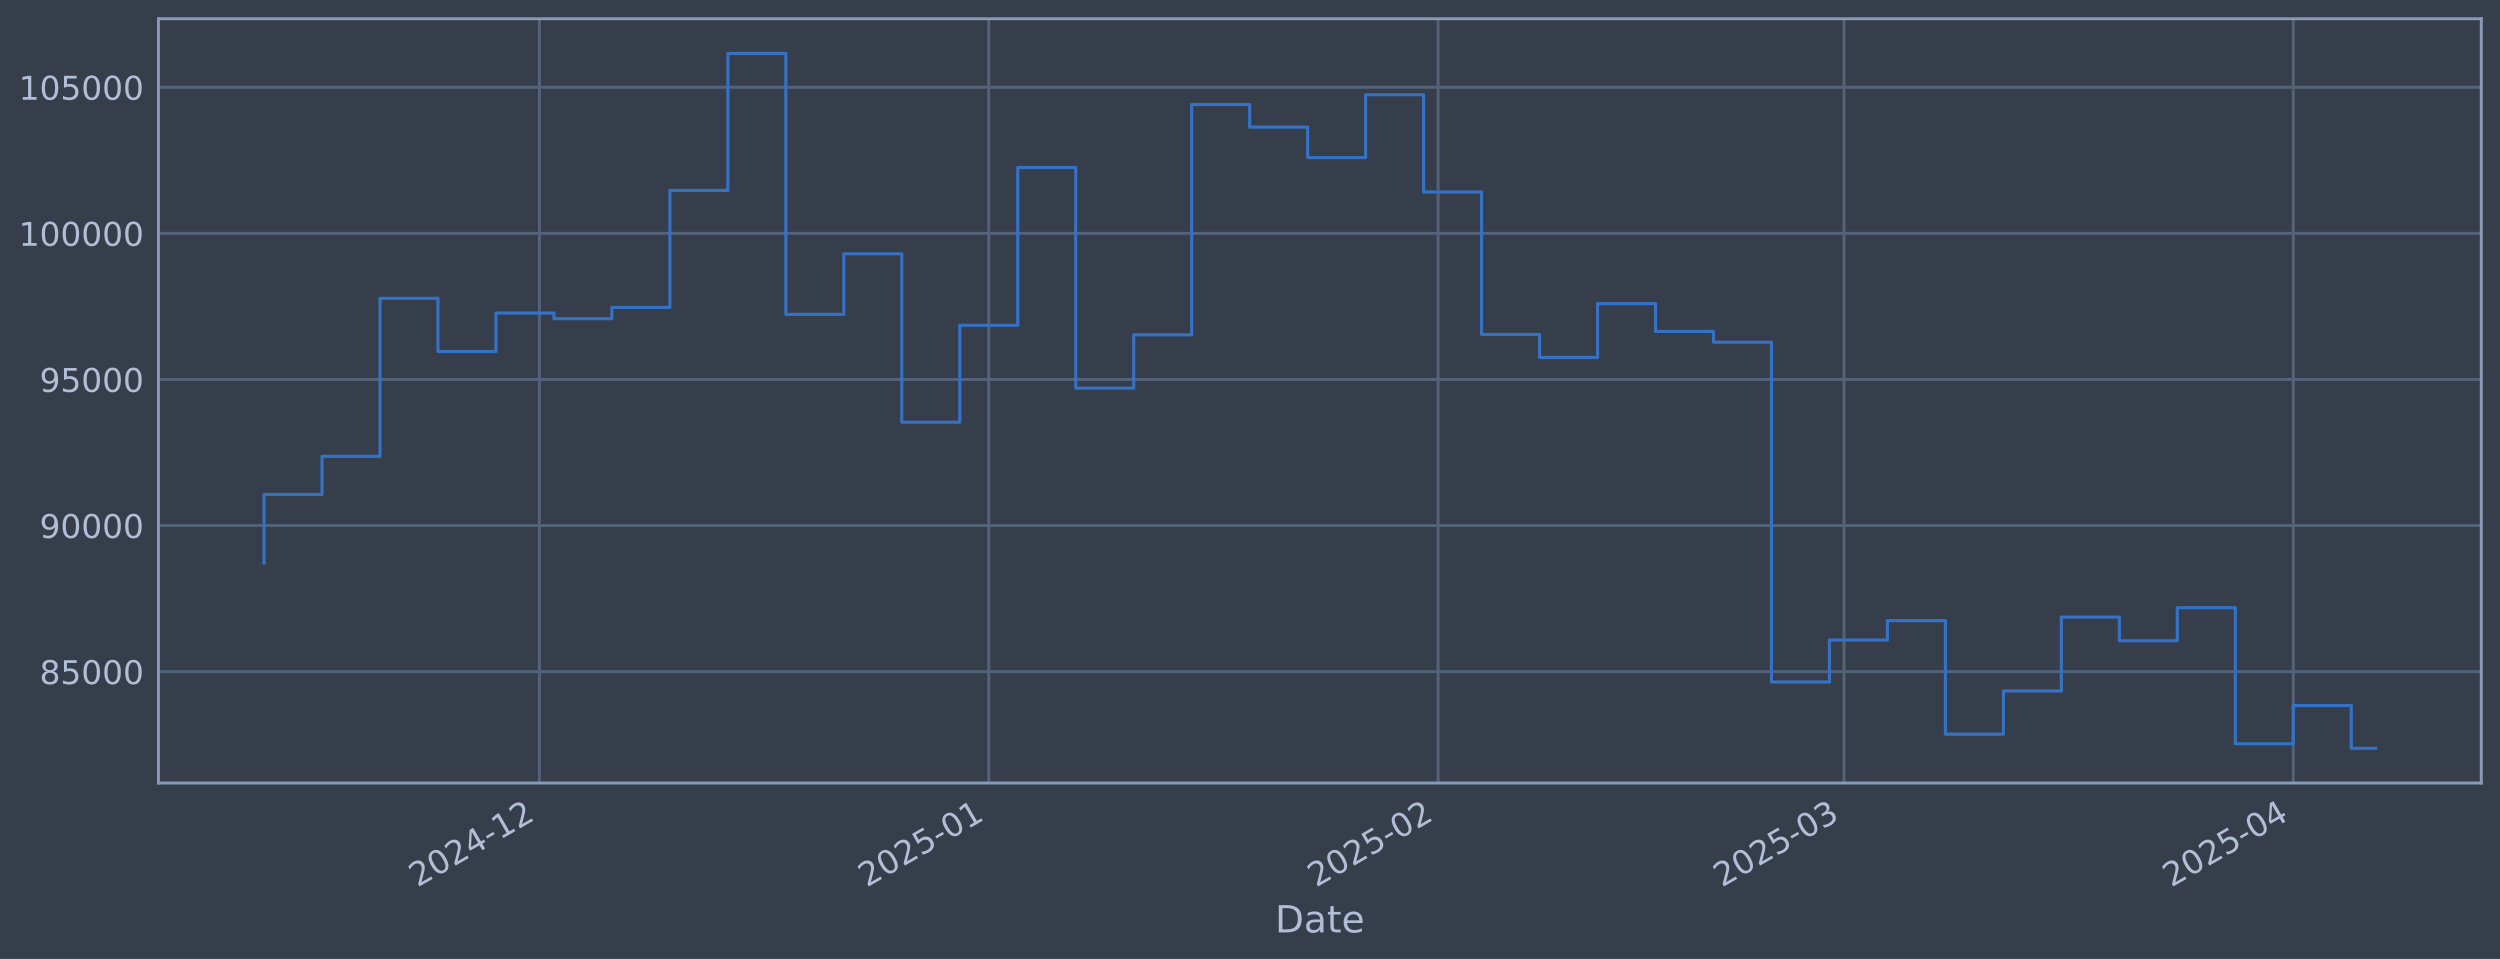
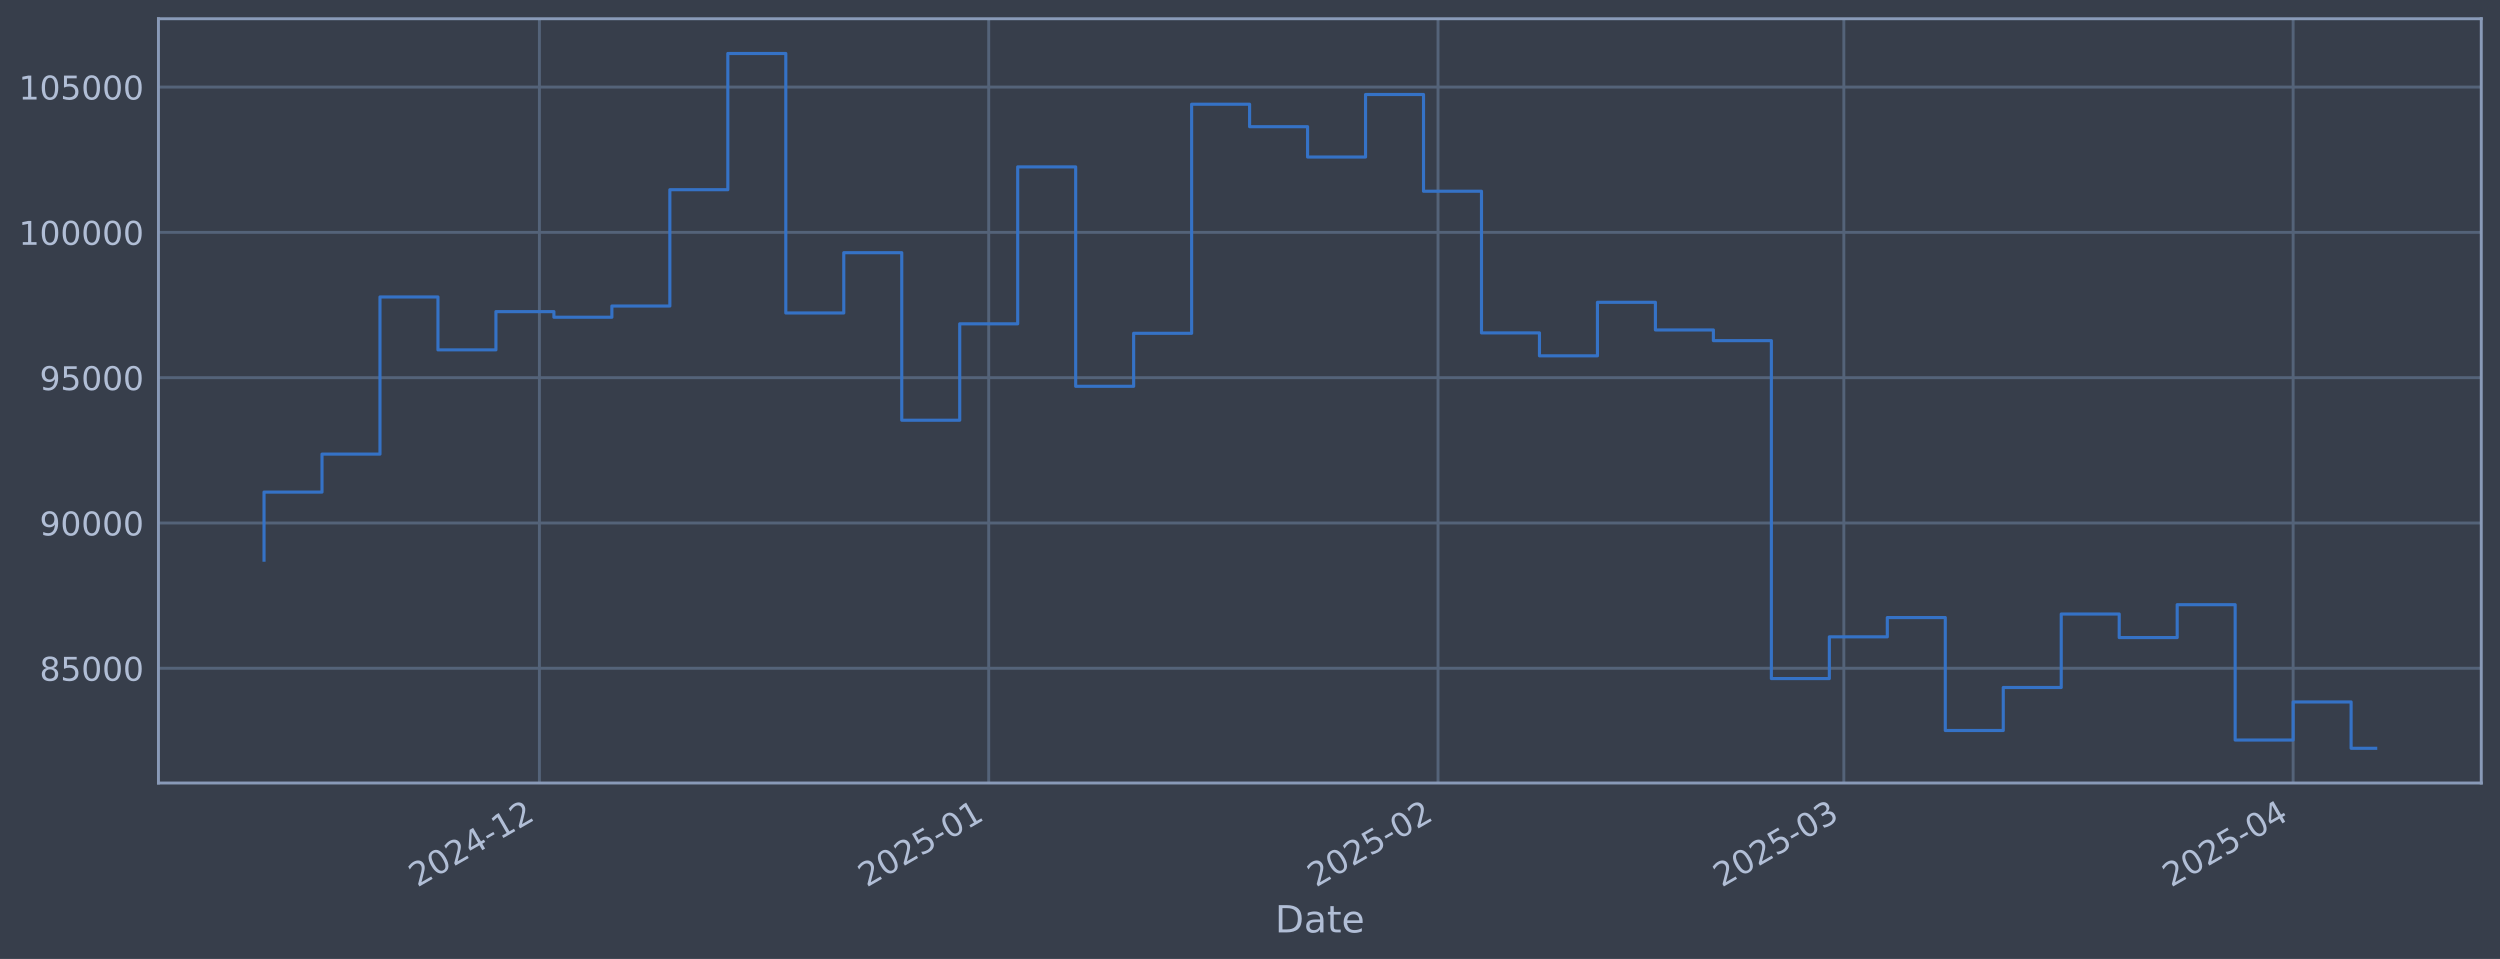
<svg xmlns="http://www.w3.org/2000/svg" xmlns:xlink="http://www.w3.org/1999/xlink" width="960.9pt" height="368.58pt" viewBox="0 0 960.9 368.58" version="1.1">
  <defs>
    <style type="text/css">*{stroke-linejoin: round; stroke-linecap: butt}</style>
  </defs>
  <g id="figure_1">
    <g id="patch_1">
      <path d="M 0 368.58  L 960.9 368.58  L 960.9 0  L 0 0  z " style="fill: #373e4b" />
    </g>
    <g id="axes_1">
      <g id="patch_2">
        <path d="M 60.901 300.96  L 953.701 300.96  L 953.701 7.2  L 60.901 7.2  z " style="fill: #373e4b" />
      </g>
      <g id="matplotlib.axis_1">
        <g id="xtick_1">
          <g id="line2d_1">
-             <path d="M 207.334 300.96  L 207.334 7.2  " clip-path="url(#p20d231f648)" style="fill: none; stroke: #546379; stroke-width: 1.12; stroke-linecap: square" />
+             <path d="M 207.327 300.96  L 207.327 7.2  " clip-path="url(#pf3064cb312)" style="fill: none; stroke: #546379; stroke-width: 1.12; stroke-linecap: square" />
          </g>
          <g id="line2d_2" />
          <g id="text_1">
-             <g style="fill: #b1bed6" transform="translate(160.431 341.1745) rotate(-30) scale(0.126 -0.126)">
+             <g style="fill: #b1bed6" transform="translate(160.4235 341.1745) rotate(-30) scale(0.126 -0.126)">
              <defs>
                <path id="DejaVuSans-32" d="M 1228 531  L 3431 531  L 3431 0  L 469 0  L 469 531  Q 828 903 1448 1529  Q 2069 2156 2228 2338  Q 2531 2678 2651 2914  Q 2772 3150 2772 3378  Q 2772 3750 2511 3984  Q 2250 4219 1831 4219  Q 1534 4219 1204 4116  Q 875 4013 500 3803  L 500 4441  Q 881 4594 1212 4672  Q 1544 4750 1819 4750  Q 2544 4750 2975 4387  Q 3406 4025 3406 3419  Q 3406 3131 3298 2873  Q 3191 2616 2906 2266  Q 2828 2175 2409 1742  Q 1991 1309 1228 531  z " transform="scale(0.015625)" />
                <path id="DejaVuSans-30" d="M 2034 4250  Q 1547 4250 1301 3770  Q 1056 3291 1056 2328  Q 1056 1369 1301 889  Q 1547 409 2034 409  Q 2525 409 2770 889  Q 3016 1369 3016 2328  Q 3016 3291 2770 3770  Q 2525 4250 2034 4250  z M 2034 4750  Q 2819 4750 3233 4129  Q 3647 3509 3647 2328  Q 3647 1150 3233 529  Q 2819 -91 2034 -91  Q 1250 -91 836 529  Q 422 1150 422 2328  Q 422 3509 836 4129  Q 1250 4750 2034 4750  z " transform="scale(0.015625)" />
                <path id="DejaVuSans-34" d="M 2419 4116  L 825 1625  L 2419 1625  L 2419 4116  z M 2253 4666  L 3047 4666  L 3047 1625  L 3713 1625  L 3713 1100  L 3047 1100  L 3047 0  L 2419 0  L 2419 1100  L 313 1100  L 313 1709  L 2253 4666  z " transform="scale(0.015625)" />
                <path id="DejaVuSans-2d" d="M 313 2009  L 1997 2009  L 1997 1497  L 313 1497  L 313 2009  z " transform="scale(0.015625)" />
                <path id="DejaVuSans-31" d="M 794 531  L 1825 531  L 1825 4091  L 703 3866  L 703 4441  L 1819 4666  L 2450 4666  L 2450 531  L 3481 531  L 3481 0  L 794 0  L 794 531  z " transform="scale(0.015625)" />
              </defs>
              <use xlink:href="#DejaVuSans-32" />
              <use xlink:href="#DejaVuSans-30" transform="translate(63.62305 0)" />
              <use xlink:href="#DejaVuSans-32" transform="translate(127.2461 0)" />
              <use xlink:href="#DejaVuSans-34" transform="translate(190.8691 0)" />
              <use xlink:href="#DejaVuSans-2d" transform="translate(254.4922 0)" />
              <use xlink:href="#DejaVuSans-31" transform="translate(290.5762 0)" />
              <use xlink:href="#DejaVuSans-32" transform="translate(354.1992 0)" />
            </g>
          </g>
        </g>
        <g id="xtick_2">
          <g id="line2d_3">
-             <path d="M 380.04 300.96  L 380.04 7.2  " clip-path="url(#p20d231f648)" style="fill: none; stroke: #546379; stroke-width: 1.12; stroke-linecap: square" />
+             <path d="M 380.02 300.96  L 380.02 7.2  " clip-path="url(#pf3064cb312)" style="fill: none; stroke: #546379; stroke-width: 1.12; stroke-linecap: square" />
          </g>
          <g id="line2d_4" />
          <g id="text_2">
-             <g style="fill: #b1bed6" transform="translate(333.1368 341.1745) rotate(-30) scale(0.126 -0.126)">
+             <g style="fill: #b1bed6" transform="translate(333.1171 341.1745) rotate(-30) scale(0.126 -0.126)">
              <defs>
                <path id="DejaVuSans-35" d="M 691 4666  L 3169 4666  L 3169 4134  L 1269 4134  L 1269 2991  Q 1406 3038 1543 3061  Q 1681 3084 1819 3084  Q 2600 3084 3056 2656  Q 3513 2228 3513 1497  Q 3513 744 3044 326  Q 2575 -91 1722 -91  Q 1428 -91 1123 -41  Q 819 9 494 109  L 494 744  Q 775 591 1075 516  Q 1375 441 1709 441  Q 2250 441 2565 725  Q 2881 1009 2881 1497  Q 2881 1984 2565 2268  Q 2250 2553 1709 2553  Q 1456 2553 1204 2497  Q 953 2441 691 2322  L 691 4666  z " transform="scale(0.015625)" />
              </defs>
              <use xlink:href="#DejaVuSans-32" />
              <use xlink:href="#DejaVuSans-30" transform="translate(63.62305 0)" />
              <use xlink:href="#DejaVuSans-32" transform="translate(127.2461 0)" />
              <use xlink:href="#DejaVuSans-35" transform="translate(190.8691 0)" />
              <use xlink:href="#DejaVuSans-2d" transform="translate(254.4922 0)" />
              <use xlink:href="#DejaVuSans-30" transform="translate(290.5762 0)" />
              <use xlink:href="#DejaVuSans-31" transform="translate(354.1992 0)" />
            </g>
          </g>
        </g>
        <g id="xtick_3">
          <g id="line2d_5">
-             <path d="M 552.746 300.96  L 552.746 7.2  " clip-path="url(#p20d231f648)" style="fill: none; stroke: #546379; stroke-width: 1.12; stroke-linecap: square" />
+             <path d="M 552.714 300.96  L 552.714 7.2  " clip-path="url(#pf3064cb312)" style="fill: none; stroke: #546379; stroke-width: 1.12; stroke-linecap: square" />
          </g>
          <g id="line2d_6" />
          <g id="text_3">
-             <g style="fill: #b1bed6" transform="translate(505.8426 341.1745) rotate(-30) scale(0.126 -0.126)">
+             <g style="fill: #b1bed6" transform="translate(505.8107 341.1745) rotate(-30) scale(0.126 -0.126)">
              <use xlink:href="#DejaVuSans-32" />
              <use xlink:href="#DejaVuSans-30" transform="translate(63.62305 0)" />
              <use xlink:href="#DejaVuSans-32" transform="translate(127.2461 0)" />
              <use xlink:href="#DejaVuSans-35" transform="translate(190.8691 0)" />
              <use xlink:href="#DejaVuSans-2d" transform="translate(254.4922 0)" />
              <use xlink:href="#DejaVuSans-30" transform="translate(290.5762 0)" />
              <use xlink:href="#DejaVuSans-32" transform="translate(354.1992 0)" />
            </g>
          </g>
        </g>
        <g id="xtick_4">
          <g id="line2d_7">
-             <path d="M 708.738 300.96  L 708.738 7.2  " clip-path="url(#p20d231f648)" style="fill: none; stroke: #546379; stroke-width: 1.12; stroke-linecap: square" />
+             <path d="M 708.695 300.96  L 708.695 7.2  " clip-path="url(#pf3064cb312)" style="fill: none; stroke: #546379; stroke-width: 1.12; stroke-linecap: square" />
          </g>
          <g id="line2d_8" />
          <g id="text_4">
-             <g style="fill: #b1bed6" transform="translate(661.835 341.1745) rotate(-30) scale(0.126 -0.126)">
+             <g style="fill: #b1bed6" transform="translate(661.792 341.1745) rotate(-30) scale(0.126 -0.126)">
              <defs>
                <path id="DejaVuSans-33" d="M 2597 2516  Q 3050 2419 3304 2112  Q 3559 1806 3559 1356  Q 3559 666 3084 287  Q 2609 -91 1734 -91  Q 1441 -91 1130 -33  Q 819 25 488 141  L 488 750  Q 750 597 1062 519  Q 1375 441 1716 441  Q 2309 441 2620 675  Q 2931 909 2931 1356  Q 2931 1769 2642 2001  Q 2353 2234 1838 2234  L 1294 2234  L 1294 2753  L 1863 2753  Q 2328 2753 2575 2939  Q 2822 3125 2822 3475  Q 2822 3834 2567 4026  Q 2313 4219 1838 4219  Q 1578 4219 1281 4162  Q 984 4106 628 3988  L 628 4550  Q 988 4650 1302 4700  Q 1616 4750 1894 4750  Q 2613 4750 3031 4423  Q 3450 4097 3450 3541  Q 3450 3153 3228 2886  Q 3006 2619 2597 2516  z " transform="scale(0.015625)" />
              </defs>
              <use xlink:href="#DejaVuSans-32" />
              <use xlink:href="#DejaVuSans-30" transform="translate(63.62305 0)" />
              <use xlink:href="#DejaVuSans-32" transform="translate(127.2461 0)" />
              <use xlink:href="#DejaVuSans-35" transform="translate(190.8691 0)" />
              <use xlink:href="#DejaVuSans-2d" transform="translate(254.4922 0)" />
              <use xlink:href="#DejaVuSans-30" transform="translate(290.5762 0)" />
              <use xlink:href="#DejaVuSans-33" transform="translate(354.1992 0)" />
            </g>
          </g>
        </g>
        <g id="xtick_5">
          <g id="line2d_9">
-             <path d="M 881.444 300.96  L 881.444 7.2  " clip-path="url(#p20d231f648)" style="fill: none; stroke: #546379; stroke-width: 1.12; stroke-linecap: square" />
+             <path d="M 881.389 300.96  L 881.389 7.2  " clip-path="url(#pf3064cb312)" style="fill: none; stroke: #546379; stroke-width: 1.12; stroke-linecap: square" />
          </g>
          <g id="line2d_10" />
          <g id="text_5">
-             <g style="fill: #b1bed6" transform="translate(834.5408 341.1745) rotate(-30) scale(0.126 -0.126)">
+             <g style="fill: #b1bed6" transform="translate(834.4856 341.1745) rotate(-30) scale(0.126 -0.126)">
              <use xlink:href="#DejaVuSans-32" />
              <use xlink:href="#DejaVuSans-30" transform="translate(63.62305 0)" />
              <use xlink:href="#DejaVuSans-32" transform="translate(127.2461 0)" />
              <use xlink:href="#DejaVuSans-35" transform="translate(190.8691 0)" />
              <use xlink:href="#DejaVuSans-2d" transform="translate(254.4922 0)" />
              <use xlink:href="#DejaVuSans-30" transform="translate(290.5762 0)" />
              <use xlink:href="#DejaVuSans-34" transform="translate(354.1992 0)" />
            </g>
          </g>
        </g>
        <g id="text_6">
          <g style="fill: #b1bed6" transform="translate(490.0914 358.3856) scale(0.144 -0.144)">
            <defs>
              <path id="DejaVuSans-44" d="M 1259 4147  L 1259 519  L 2022 519  Q 2988 519 3436 956  Q 3884 1394 3884 2338  Q 3884 3275 3436 3711  Q 2988 4147 2022 4147  L 1259 4147  z M 628 4666  L 1925 4666  Q 3281 4666 3915 4102  Q 4550 3538 4550 2338  Q 4550 1131 3912 565  Q 3275 0 1925 0  L 628 0  L 628 4666  z " transform="scale(0.015625)" />
              <path id="DejaVuSans-61" d="M 2194 1759  Q 1497 1759 1228 1600  Q 959 1441 959 1056  Q 959 750 1161 570  Q 1363 391 1709 391  Q 2188 391 2477 730  Q 2766 1069 2766 1631  L 2766 1759  L 2194 1759  z M 3341 1997  L 3341 0  L 2766 0  L 2766 531  Q 2569 213 2275 61  Q 1981 -91 1556 -91  Q 1019 -91 701 211  Q 384 513 384 1019  Q 384 1609 779 1909  Q 1175 2209 1959 2209  L 2766 2209  L 2766 2266  Q 2766 2663 2505 2880  Q 2244 3097 1772 3097  Q 1472 3097 1187 3025  Q 903 2953 641 2809  L 641 3341  Q 956 3463 1253 3523  Q 1550 3584 1831 3584  Q 2591 3584 2966 3190  Q 3341 2797 3341 1997  z " transform="scale(0.015625)" />
              <path id="DejaVuSans-74" d="M 1172 4494  L 1172 3500  L 2356 3500  L 2356 3053  L 1172 3053  L 1172 1153  Q 1172 725 1289 603  Q 1406 481 1766 481  L 2356 481  L 2356 0  L 1766 0  Q 1100 0 847 248  Q 594 497 594 1153  L 594 3053  L 172 3053  L 172 3500  L 594 3500  L 594 4494  L 1172 4494  z " transform="scale(0.015625)" />
              <path id="DejaVuSans-65" d="M 3597 1894  L 3597 1613  L 953 1613  Q 991 1019 1311 708  Q 1631 397 2203 397  Q 2534 397 2845 478  Q 3156 559 3463 722  L 3463 178  Q 3153 47 2828 -22  Q 2503 -91 2169 -91  Q 1331 -91 842 396  Q 353 884 353 1716  Q 353 2575 817 3079  Q 1281 3584 2069 3584  Q 2775 3584 3186 3129  Q 3597 2675 3597 1894  z M 3022 2063  Q 3016 2534 2758 2815  Q 2500 3097 2075 3097  Q 1594 3097 1305 2825  Q 1016 2553 972 2059  L 3022 2063  z " transform="scale(0.015625)" />
            </defs>
            <use xlink:href="#DejaVuSans-44" />
            <use xlink:href="#DejaVuSans-61" transform="translate(77.00195 0)" />
            <use xlink:href="#DejaVuSans-74" transform="translate(138.2812 0)" />
            <use xlink:href="#DejaVuSans-65" transform="translate(177.4902 0)" />
          </g>
        </g>
      </g>
      <g id="matplotlib.axis_2">
        <g id="ytick_1">
          <g id="line2d_11">
-             <path d="M 60.901 258.152  L 953.701 258.152  " clip-path="url(#p20d231f648)" style="fill: none; stroke: #546379; stroke-width: 1.12; stroke-linecap: square" />
+             <path d="M 60.901 256.863  L 953.701 256.863  " clip-path="url(#pf3064cb312)" style="fill: none; stroke: #546379; stroke-width: 1.12; stroke-linecap: square" />
          </g>
          <g id="line2d_12" />
          <g id="text_7">
-             <g style="fill: #b1bed6" transform="translate(15.21675 262.9389) scale(0.126 -0.126)">
+             <g style="fill: #b1bed6" transform="translate(15.21675 261.6504) scale(0.126 -0.126)">
              <defs>
                <path id="DejaVuSans-38" d="M 2034 2216  Q 1584 2216 1326 1975  Q 1069 1734 1069 1313  Q 1069 891 1326 650  Q 1584 409 2034 409  Q 2484 409 2743 651  Q 3003 894 3003 1313  Q 3003 1734 2745 1975  Q 2488 2216 2034 2216  z M 1403 2484  Q 997 2584 770 2862  Q 544 3141 544 3541  Q 544 4100 942 4425  Q 1341 4750 2034 4750  Q 2731 4750 3128 4425  Q 3525 4100 3525 3541  Q 3525 3141 3298 2862  Q 3072 2584 2669 2484  Q 3125 2378 3379 2068  Q 3634 1759 3634 1313  Q 3634 634 3220 271  Q 2806 -91 2034 -91  Q 1263 -91 848 271  Q 434 634 434 1313  Q 434 1759 690 2068  Q 947 2378 1403 2484  z M 1172 3481  Q 1172 3119 1398 2916  Q 1625 2713 2034 2713  Q 2441 2713 2670 2916  Q 2900 3119 2900 3481  Q 2900 3844 2670 4047  Q 2441 4250 2034 4250  Q 1625 4250 1398 4047  Q 1172 3844 1172 3481  z " transform="scale(0.015625)" />
              </defs>
              <use xlink:href="#DejaVuSans-38" />
              <use xlink:href="#DejaVuSans-35" transform="translate(63.62305 0)" />
              <use xlink:href="#DejaVuSans-30" transform="translate(127.2461 0)" />
              <use xlink:href="#DejaVuSans-30" transform="translate(190.8691 0)" />
              <use xlink:href="#DejaVuSans-30" transform="translate(254.4922 0)" />
            </g>
          </g>
        </g>
        <g id="ytick_2">
          <g id="line2d_13">
-             <path d="M 60.901 201.998  L 953.701 201.998  " clip-path="url(#p20d231f648)" style="fill: none; stroke: #546379; stroke-width: 1.12; stroke-linecap: square" />
+             <path d="M 60.901 201.014  L 953.701 201.014  " clip-path="url(#pf3064cb312)" style="fill: none; stroke: #546379; stroke-width: 1.12; stroke-linecap: square" />
          </g>
          <g id="line2d_14" />
          <g id="text_8">
-             <g style="fill: #b1bed6" transform="translate(15.21675 206.7848) scale(0.126 -0.126)">
+             <g style="fill: #b1bed6" transform="translate(15.21675 205.8009) scale(0.126 -0.126)">
              <defs>
                <path id="DejaVuSans-39" d="M 703 97  L 703 672  Q 941 559 1184 500  Q 1428 441 1663 441  Q 2288 441 2617 861  Q 2947 1281 2994 2138  Q 2813 1869 2534 1725  Q 2256 1581 1919 1581  Q 1219 1581 811 2004  Q 403 2428 403 3163  Q 403 3881 828 4315  Q 1253 4750 1959 4750  Q 2769 4750 3195 4129  Q 3622 3509 3622 2328  Q 3622 1225 3098 567  Q 2575 -91 1691 -91  Q 1453 -91 1209 -44  Q 966 3 703 97  z M 1959 2075  Q 2384 2075 2632 2365  Q 2881 2656 2881 3163  Q 2881 3666 2632 3958  Q 2384 4250 1959 4250  Q 1534 4250 1286 3958  Q 1038 3666 1038 3163  Q 1038 2656 1286 2365  Q 1534 2075 1959 2075  z " transform="scale(0.015625)" />
              </defs>
              <use xlink:href="#DejaVuSans-39" />
              <use xlink:href="#DejaVuSans-30" transform="translate(63.62305 0)" />
              <use xlink:href="#DejaVuSans-30" transform="translate(127.2461 0)" />
              <use xlink:href="#DejaVuSans-30" transform="translate(190.8691 0)" />
              <use xlink:href="#DejaVuSans-30" transform="translate(254.4922 0)" />
            </g>
          </g>
        </g>
        <g id="ytick_3">
          <g id="line2d_15">
-             <path d="M 60.901 145.844  L 953.701 145.844  " clip-path="url(#p20d231f648)" style="fill: none; stroke: #546379; stroke-width: 1.12; stroke-linecap: square" />
+             <path d="M 60.901 145.164  L 953.701 145.164  " clip-path="url(#pf3064cb312)" style="fill: none; stroke: #546379; stroke-width: 1.12; stroke-linecap: square" />
          </g>
          <g id="line2d_16" />
          <g id="text_9">
-             <g style="fill: #b1bed6" transform="translate(15.21675 150.6308) scale(0.126 -0.126)">
+             <g style="fill: #b1bed6" transform="translate(15.21675 149.9513) scale(0.126 -0.126)">
              <use xlink:href="#DejaVuSans-39" />
              <use xlink:href="#DejaVuSans-35" transform="translate(63.62305 0)" />
              <use xlink:href="#DejaVuSans-30" transform="translate(127.2461 0)" />
              <use xlink:href="#DejaVuSans-30" transform="translate(190.8691 0)" />
              <use xlink:href="#DejaVuSans-30" transform="translate(254.4922 0)" />
            </g>
          </g>
        </g>
        <g id="ytick_4">
          <g id="line2d_17">
-             <path d="M 60.901 89.69  L 953.701 89.69  " clip-path="url(#p20d231f648)" style="fill: none; stroke: #546379; stroke-width: 1.12; stroke-linecap: square" />
+             <path d="M 60.901 89.315  L 953.701 89.315  " clip-path="url(#pf3064cb312)" style="fill: none; stroke: #546379; stroke-width: 1.12; stroke-linecap: square" />
          </g>
          <g id="line2d_18" />
          <g id="text_10">
-             <g style="fill: #b1bed6" transform="translate(7.2 94.47672) scale(0.126 -0.126)">
+             <g style="fill: #b1bed6" transform="translate(7.2 94.1018) scale(0.126 -0.126)">
              <use xlink:href="#DejaVuSans-31" />
              <use xlink:href="#DejaVuSans-30" transform="translate(63.62305 0)" />
              <use xlink:href="#DejaVuSans-30" transform="translate(127.2461 0)" />
              <use xlink:href="#DejaVuSans-30" transform="translate(190.8691 0)" />
              <use xlink:href="#DejaVuSans-30" transform="translate(254.4922 0)" />
              <use xlink:href="#DejaVuSans-30" transform="translate(318.1152 0)" />
            </g>
          </g>
        </g>
        <g id="ytick_5">
          <g id="line2d_19">
-             <path d="M 60.901 33.536  L 953.701 33.536  " clip-path="url(#p20d231f648)" style="fill: none; stroke: #546379; stroke-width: 1.12; stroke-linecap: square" />
+             <path d="M 60.901 33.465  L 953.701 33.465  " clip-path="url(#pf3064cb312)" style="fill: none; stroke: #546379; stroke-width: 1.12; stroke-linecap: square" />
          </g>
          <g id="line2d_20" />
          <g id="text_11">
-             <g style="fill: #b1bed6" transform="translate(7.2 38.32267) scale(0.126 -0.126)">
+             <g style="fill: #b1bed6" transform="translate(7.2 38.25227) scale(0.126 -0.126)">
              <use xlink:href="#DejaVuSans-31" />
              <use xlink:href="#DejaVuSans-30" transform="translate(63.62305 0)" />
              <use xlink:href="#DejaVuSans-35" transform="translate(127.2461 0)" />
              <use xlink:href="#DejaVuSans-30" transform="translate(190.8691 0)" />
              <use xlink:href="#DejaVuSans-30" transform="translate(254.4922 0)" />
              <use xlink:href="#DejaVuSans-30" transform="translate(318.1152 0)" />
            </g>
          </g>
        </g>
      </g>
      <g id="line2d_21">
-         <path d="M 101.482 216.376  L 101.482 190.057  L 123.767 190.057  L 123.767 175.387  L 146.052 175.387  L 146.052 114.656  L 168.336 114.656  L 168.336 135.096  L 190.621 135.096  L 190.621 120.309  L 212.905 120.309  L 212.905 122.489  L 235.19 122.489  L 235.19 118.154  L 257.475 118.154  L 257.475 73.208  L 279.759 73.208  L 279.759 20.553  L 302.044 20.553  L 302.044 120.838  L 324.329 120.838  L 324.329 97.55  L 346.613 97.55  L 346.613 162.281  L 368.898 162.281  L 368.898 125.026  L 391.182 125.026  L 391.182 64.383  L 413.467 64.383  L 413.467 149.183  L 435.752 149.183  L 435.752 128.693  L 458.036 128.693  L 458.036 40.174  L 480.321 40.174  L 480.321 48.843  L 502.606 48.843  L 502.606 60.572  L 524.89 60.572  L 524.89 36.411  L 547.175 36.411  L 547.175 73.801  L 569.459 73.801  L 569.459 128.54  L 591.744 128.54  L 591.744 137.398  L 614.029 137.398  L 614.029 116.715  L 636.313 116.715  L 636.313 127.394  L 658.598 127.394  L 658.598 131.527  L 680.882 131.527  L 680.882 262.129  L 703.167 262.129  L 703.167 246.002  L 725.452 246.002  L 725.452 238.548  L 747.736 238.548  L 747.736 282.193  L 770.021 282.193  L 770.021 265.569  L 792.306 265.569  L 792.306 237.177  L 814.59 237.177  L 814.59 246.28  L 836.875 246.28  L 836.875 233.581  L 859.159 233.581  L 859.159 285.879  L 881.444 285.879  L 881.444 271.157  L 903.729 271.157  L 903.729 287.607  L 913.119 287.607  " clip-path="url(#p20d231f648)" style="fill: none; stroke: #3572c6; stroke-width: 1.2; stroke-linecap: square" />
+         <path d="M 101.482 215.314  L 101.482 189.138  L 123.765 189.138  L 123.765 174.547  L 146.048 174.547  L 146.048 114.146  L 168.331 114.146  L 168.331 134.475  L 190.614 134.475  L 190.614 119.768  L 212.898 119.768  L 212.898 121.936  L 235.181 121.936  L 235.181 117.624  L 257.464 117.624  L 257.464 72.923  L 279.747 72.923  L 279.747 20.553  L 302.03 20.553  L 302.03 120.294  L 324.313 120.294  L 324.313 97.132  L 346.596 97.132  L 346.596 161.512  L 368.879 161.512  L 368.879 124.459  L 391.162 124.459  L 391.162 64.146  L 413.445 64.146  L 413.445 148.486  L 435.728 148.486  L 435.728 128.106  L 458.011 128.106  L 458.011 40.068  L 480.294 40.068  L 480.294 48.689  L 502.577 48.689  L 502.577 60.355  L 524.86 60.355  L 524.86 36.325  L 547.143 36.325  L 547.143 73.512  L 569.426 73.512  L 569.426 127.955  L 591.709 127.955  L 591.709 136.765  L 613.992 136.765  L 613.992 116.194  L 636.275 116.194  L 636.275 126.815  L 658.558 126.815  L 658.558 130.925  L 680.842 130.925  L 680.842 260.819  L 703.125 260.819  L 703.125 244.78  L 725.408 244.78  L 725.408 237.366  L 747.691 237.366  L 747.691 280.775  L 769.974 280.775  L 769.974 264.24  L 792.257 264.24  L 792.257 236.003  L 814.54 236.003  L 814.54 245.056  L 836.823 245.056  L 836.823 232.426  L 859.106 232.426  L 859.106 284.44  L 881.389 284.44  L 881.389 269.798  L 903.672 269.798  L 903.672 287.607  L 913.119 287.607  " clip-path="url(#pf3064cb312)" style="fill: none; stroke: #3572c6; stroke-width: 1.2; stroke-linecap: square" />
      </g>
      <g id="patch_3">
        <path d="M 60.901 300.96  L 60.901 7.2  " style="fill: none; stroke: #899ab8; stroke-width: 1.12; stroke-linejoin: miter; stroke-linecap: square" />
      </g>
      <g id="patch_4">
        <path d="M 953.701 300.96  L 953.701 7.2  " style="fill: none; stroke: #899ab8; stroke-width: 1.12; stroke-linejoin: miter; stroke-linecap: square" />
      </g>
      <g id="patch_5">
        <path d="M 60.901 300.96  L 953.701 300.96  " style="fill: none; stroke: #899ab8; stroke-width: 1.12; stroke-linejoin: miter; stroke-linecap: square" />
      </g>
      <g id="patch_6">
        <path d="M 60.901 7.2  L 953.701 7.2  " style="fill: none; stroke: #899ab8; stroke-width: 1.12; stroke-linejoin: miter; stroke-linecap: square" />
      </g>
    </g>
  </g>
  <defs>
-     <clipPath id="p20d231f648">
+     <clipPath id="pf3064cb312">
      <rect x="60.901" y="7.2" width="892.8" height="293.76" />
    </clipPath>
  </defs>
</svg>
